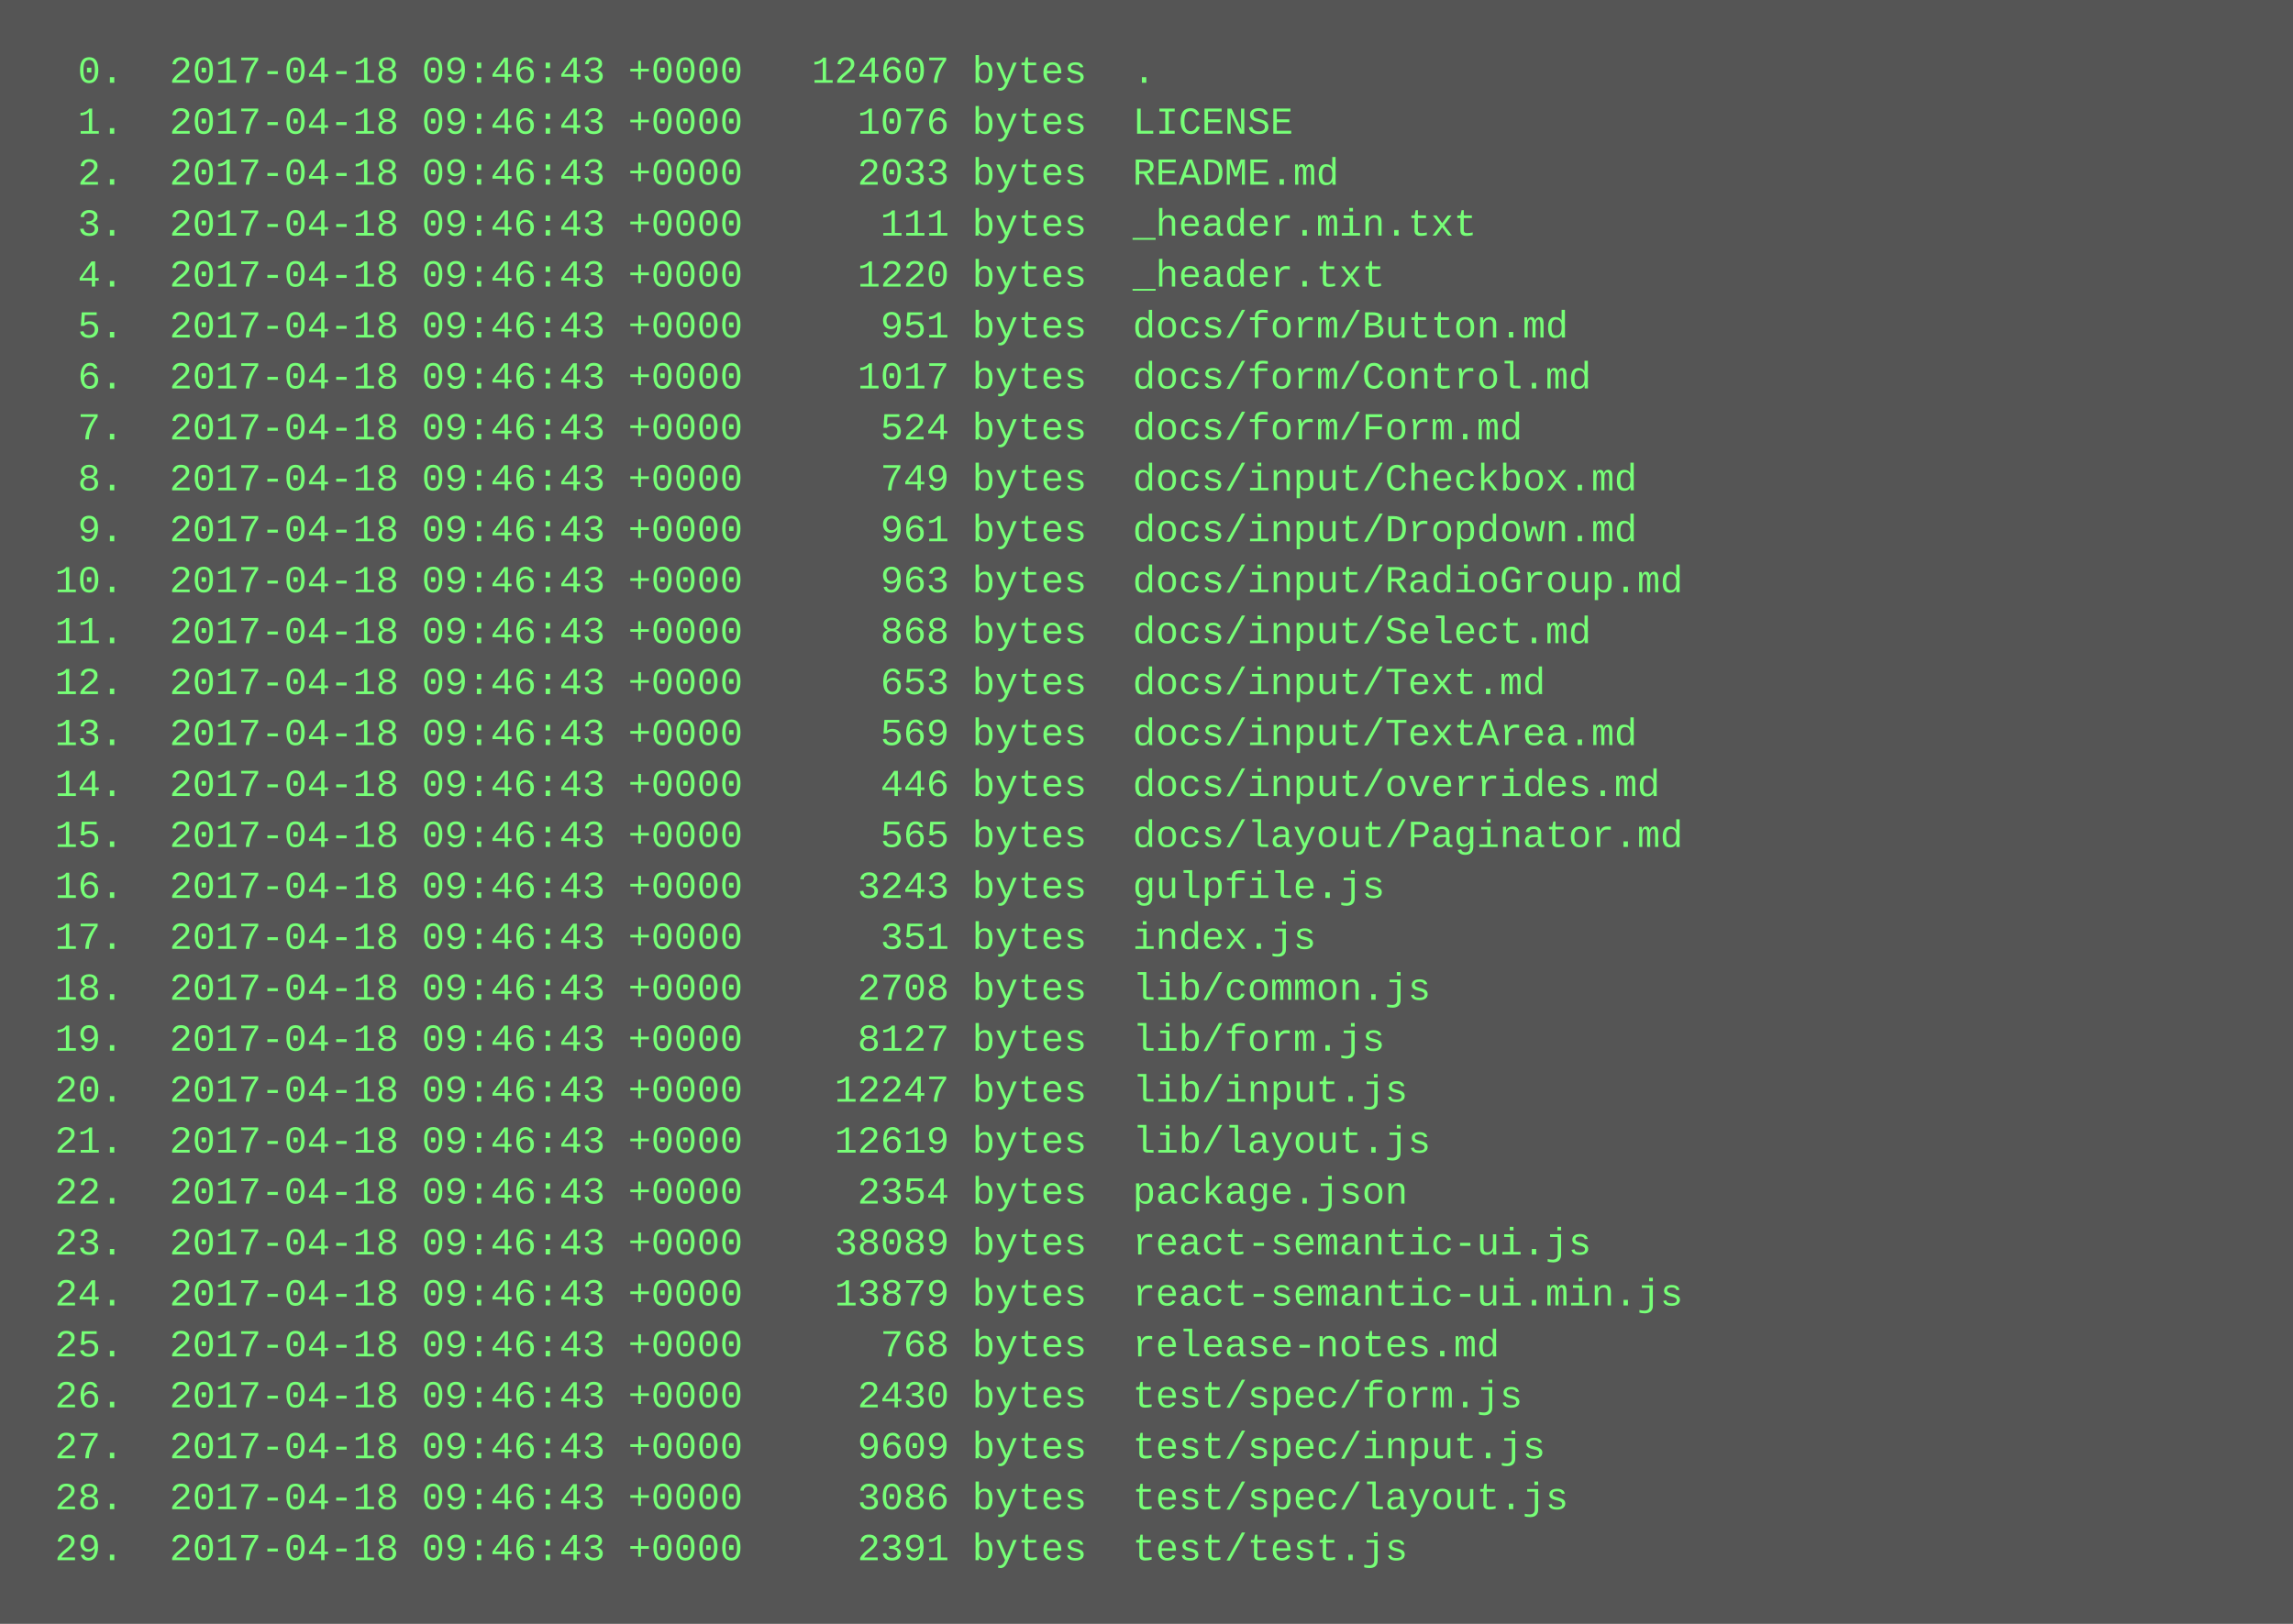
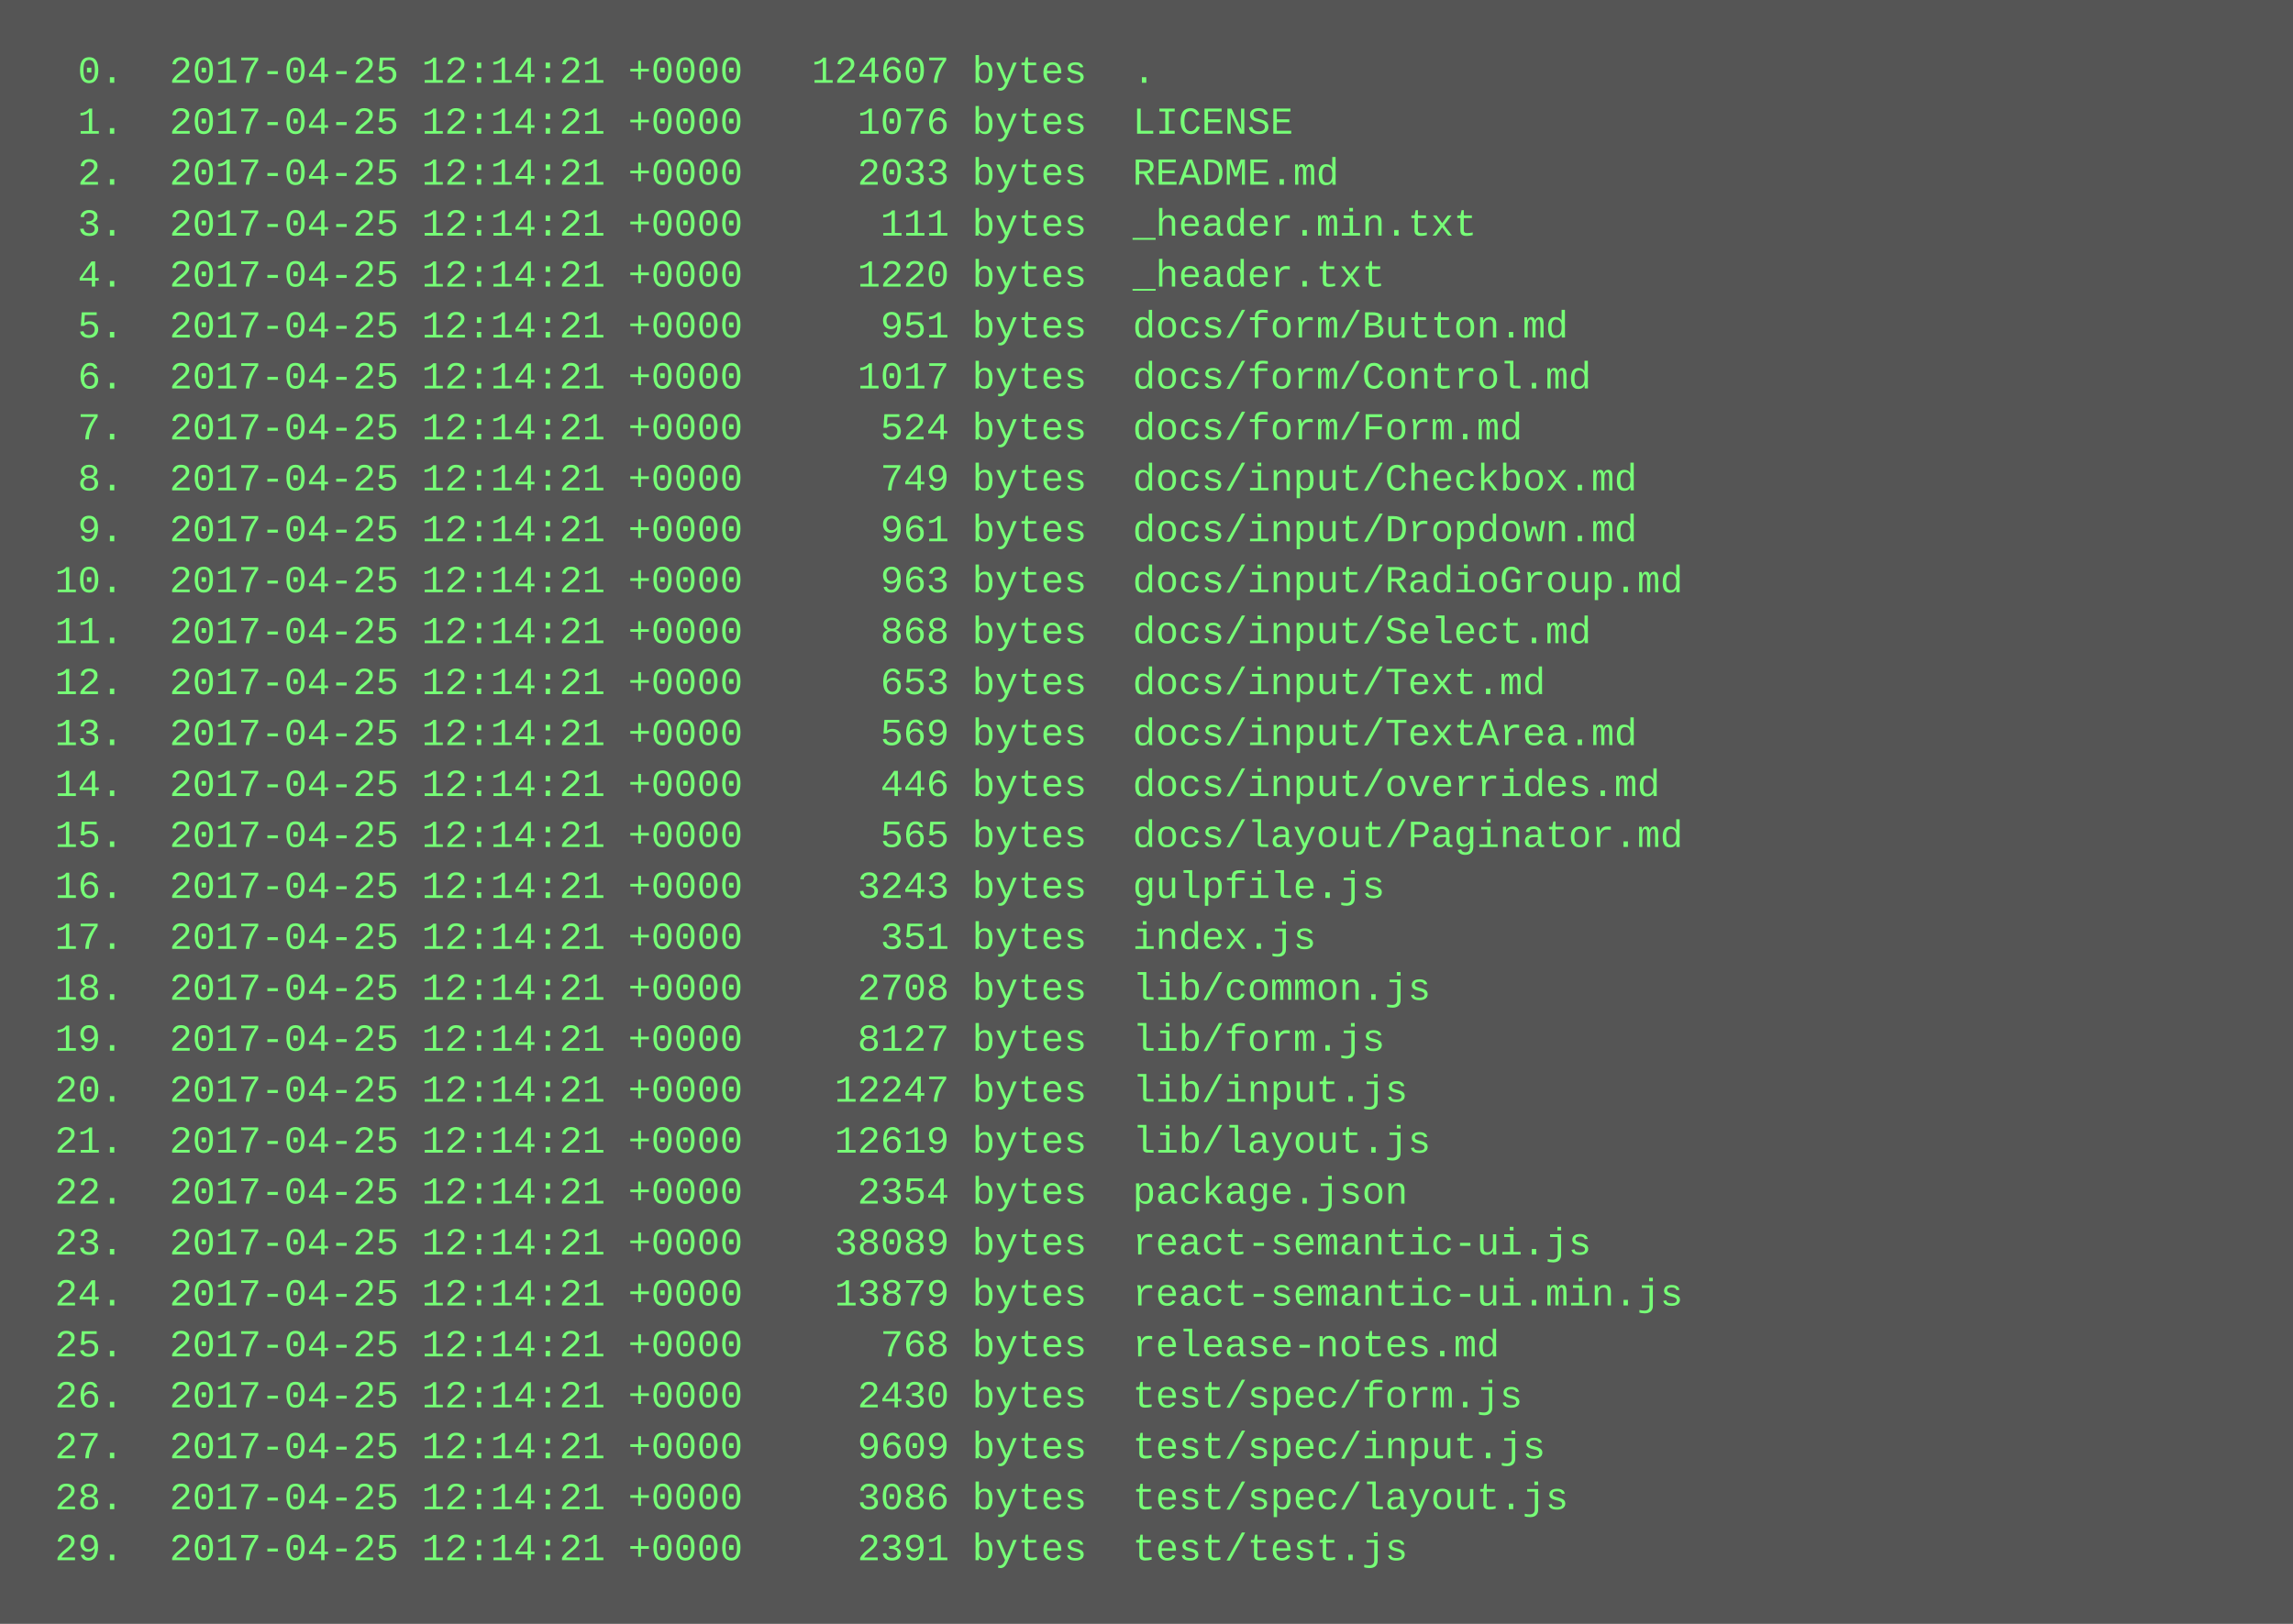
<svg xmlns="http://www.w3.org/2000/svg" height="510" width="720">
  <rect height="510" fill="#555" width="720" />
  <text fill="#7f7" font-family="Courier New" font-size="12" xml:space="preserve">
-     <tspan x="10" y="26">  0.  2017-04-18 09:46:43 +0000   124607 bytes  .</tspan>
-     <tspan x="10" y="42">  1.  2017-04-18 09:46:43 +0000     1076 bytes  LICENSE</tspan>
-     <tspan x="10" y="58">  2.  2017-04-18 09:46:43 +0000     2033 bytes  README.md</tspan>
-     <tspan x="10" y="74">  3.  2017-04-18 09:46:43 +0000      111 bytes  _header.min.txt</tspan>
-     <tspan x="10" y="90">  4.  2017-04-18 09:46:43 +0000     1220 bytes  _header.txt</tspan>
-     <tspan x="10" y="106">  5.  2017-04-18 09:46:43 +0000      951 bytes  docs/form/Button.md</tspan>
-     <tspan x="10" y="122">  6.  2017-04-18 09:46:43 +0000     1017 bytes  docs/form/Control.md</tspan>
-     <tspan x="10" y="138">  7.  2017-04-18 09:46:43 +0000      524 bytes  docs/form/Form.md</tspan>
-     <tspan x="10" y="154">  8.  2017-04-18 09:46:43 +0000      749 bytes  docs/input/Checkbox.md</tspan>
-     <tspan x="10" y="170">  9.  2017-04-18 09:46:43 +0000      961 bytes  docs/input/Dropdown.md</tspan>
-     <tspan x="10" y="186"> 10.  2017-04-18 09:46:43 +0000      963 bytes  docs/input/RadioGroup.md</tspan>
-     <tspan x="10" y="202"> 11.  2017-04-18 09:46:43 +0000      868 bytes  docs/input/Select.md</tspan>
-     <tspan x="10" y="218"> 12.  2017-04-18 09:46:43 +0000      653 bytes  docs/input/Text.md</tspan>
-     <tspan x="10" y="234"> 13.  2017-04-18 09:46:43 +0000      569 bytes  docs/input/TextArea.md</tspan>
-     <tspan x="10" y="250"> 14.  2017-04-18 09:46:43 +0000      446 bytes  docs/input/overrides.md</tspan>
-     <tspan x="10" y="266"> 15.  2017-04-18 09:46:43 +0000      565 bytes  docs/layout/Paginator.md</tspan>
-     <tspan x="10" y="282"> 16.  2017-04-18 09:46:43 +0000     3243 bytes  gulpfile.js</tspan>
-     <tspan x="10" y="298"> 17.  2017-04-18 09:46:43 +0000      351 bytes  index.js</tspan>
-     <tspan x="10" y="314"> 18.  2017-04-18 09:46:43 +0000     2708 bytes  lib/common.js</tspan>
-     <tspan x="10" y="330"> 19.  2017-04-18 09:46:43 +0000     8127 bytes  lib/form.js</tspan>
-     <tspan x="10" y="346"> 20.  2017-04-18 09:46:43 +0000    12247 bytes  lib/input.js</tspan>
-     <tspan x="10" y="362"> 21.  2017-04-18 09:46:43 +0000    12619 bytes  lib/layout.js</tspan>
-     <tspan x="10" y="378"> 22.  2017-04-18 09:46:43 +0000     2354 bytes  package.json</tspan>
-     <tspan x="10" y="394"> 23.  2017-04-18 09:46:43 +0000    38089 bytes  react-semantic-ui.js</tspan>
-     <tspan x="10" y="410"> 24.  2017-04-18 09:46:43 +0000    13879 bytes  react-semantic-ui.min.js</tspan>
-     <tspan x="10" y="426"> 25.  2017-04-18 09:46:43 +0000      768 bytes  release-notes.md</tspan>
-     <tspan x="10" y="442"> 26.  2017-04-18 09:46:43 +0000     2430 bytes  test/spec/form.js</tspan>
-     <tspan x="10" y="458"> 27.  2017-04-18 09:46:43 +0000     9609 bytes  test/spec/input.js</tspan>
-     <tspan x="10" y="474"> 28.  2017-04-18 09:46:43 +0000     3086 bytes  test/spec/layout.js</tspan>
-     <tspan x="10" y="490"> 29.  2017-04-18 09:46:43 +0000     2391 bytes  test/test.js</tspan>
+     <tspan x="10" y="26">  0.  2017-04-25 12:14:21 +0000   124607 bytes  .</tspan>
+     <tspan x="10" y="42">  1.  2017-04-25 12:14:21 +0000     1076 bytes  LICENSE</tspan>
+     <tspan x="10" y="58">  2.  2017-04-25 12:14:21 +0000     2033 bytes  README.md</tspan>
+     <tspan x="10" y="74">  3.  2017-04-25 12:14:21 +0000      111 bytes  _header.min.txt</tspan>
+     <tspan x="10" y="90">  4.  2017-04-25 12:14:21 +0000     1220 bytes  _header.txt</tspan>
+     <tspan x="10" y="106">  5.  2017-04-25 12:14:21 +0000      951 bytes  docs/form/Button.md</tspan>
+     <tspan x="10" y="122">  6.  2017-04-25 12:14:21 +0000     1017 bytes  docs/form/Control.md</tspan>
+     <tspan x="10" y="138">  7.  2017-04-25 12:14:21 +0000      524 bytes  docs/form/Form.md</tspan>
+     <tspan x="10" y="154">  8.  2017-04-25 12:14:21 +0000      749 bytes  docs/input/Checkbox.md</tspan>
+     <tspan x="10" y="170">  9.  2017-04-25 12:14:21 +0000      961 bytes  docs/input/Dropdown.md</tspan>
+     <tspan x="10" y="186"> 10.  2017-04-25 12:14:21 +0000      963 bytes  docs/input/RadioGroup.md</tspan>
+     <tspan x="10" y="202"> 11.  2017-04-25 12:14:21 +0000      868 bytes  docs/input/Select.md</tspan>
+     <tspan x="10" y="218"> 12.  2017-04-25 12:14:21 +0000      653 bytes  docs/input/Text.md</tspan>
+     <tspan x="10" y="234"> 13.  2017-04-25 12:14:21 +0000      569 bytes  docs/input/TextArea.md</tspan>
+     <tspan x="10" y="250"> 14.  2017-04-25 12:14:21 +0000      446 bytes  docs/input/overrides.md</tspan>
+     <tspan x="10" y="266"> 15.  2017-04-25 12:14:21 +0000      565 bytes  docs/layout/Paginator.md</tspan>
+     <tspan x="10" y="282"> 16.  2017-04-25 12:14:21 +0000     3243 bytes  gulpfile.js</tspan>
+     <tspan x="10" y="298"> 17.  2017-04-25 12:14:21 +0000      351 bytes  index.js</tspan>
+     <tspan x="10" y="314"> 18.  2017-04-25 12:14:21 +0000     2708 bytes  lib/common.js</tspan>
+     <tspan x="10" y="330"> 19.  2017-04-25 12:14:21 +0000     8127 bytes  lib/form.js</tspan>
+     <tspan x="10" y="346"> 20.  2017-04-25 12:14:21 +0000    12247 bytes  lib/input.js</tspan>
+     <tspan x="10" y="362"> 21.  2017-04-25 12:14:21 +0000    12619 bytes  lib/layout.js</tspan>
+     <tspan x="10" y="378"> 22.  2017-04-25 12:14:21 +0000     2354 bytes  package.json</tspan>
+     <tspan x="10" y="394"> 23.  2017-04-25 12:14:21 +0000    38089 bytes  react-semantic-ui.js</tspan>
+     <tspan x="10" y="410"> 24.  2017-04-25 12:14:21 +0000    13879 bytes  react-semantic-ui.min.js</tspan>
+     <tspan x="10" y="426"> 25.  2017-04-25 12:14:21 +0000      768 bytes  release-notes.md</tspan>
+     <tspan x="10" y="442"> 26.  2017-04-25 12:14:21 +0000     2430 bytes  test/spec/form.js</tspan>
+     <tspan x="10" y="458"> 27.  2017-04-25 12:14:21 +0000     9609 bytes  test/spec/input.js</tspan>
+     <tspan x="10" y="474"> 28.  2017-04-25 12:14:21 +0000     3086 bytes  test/spec/layout.js</tspan>
+     <tspan x="10" y="490"> 29.  2017-04-25 12:14:21 +0000     2391 bytes  test/test.js</tspan>
  </text>
</svg>
